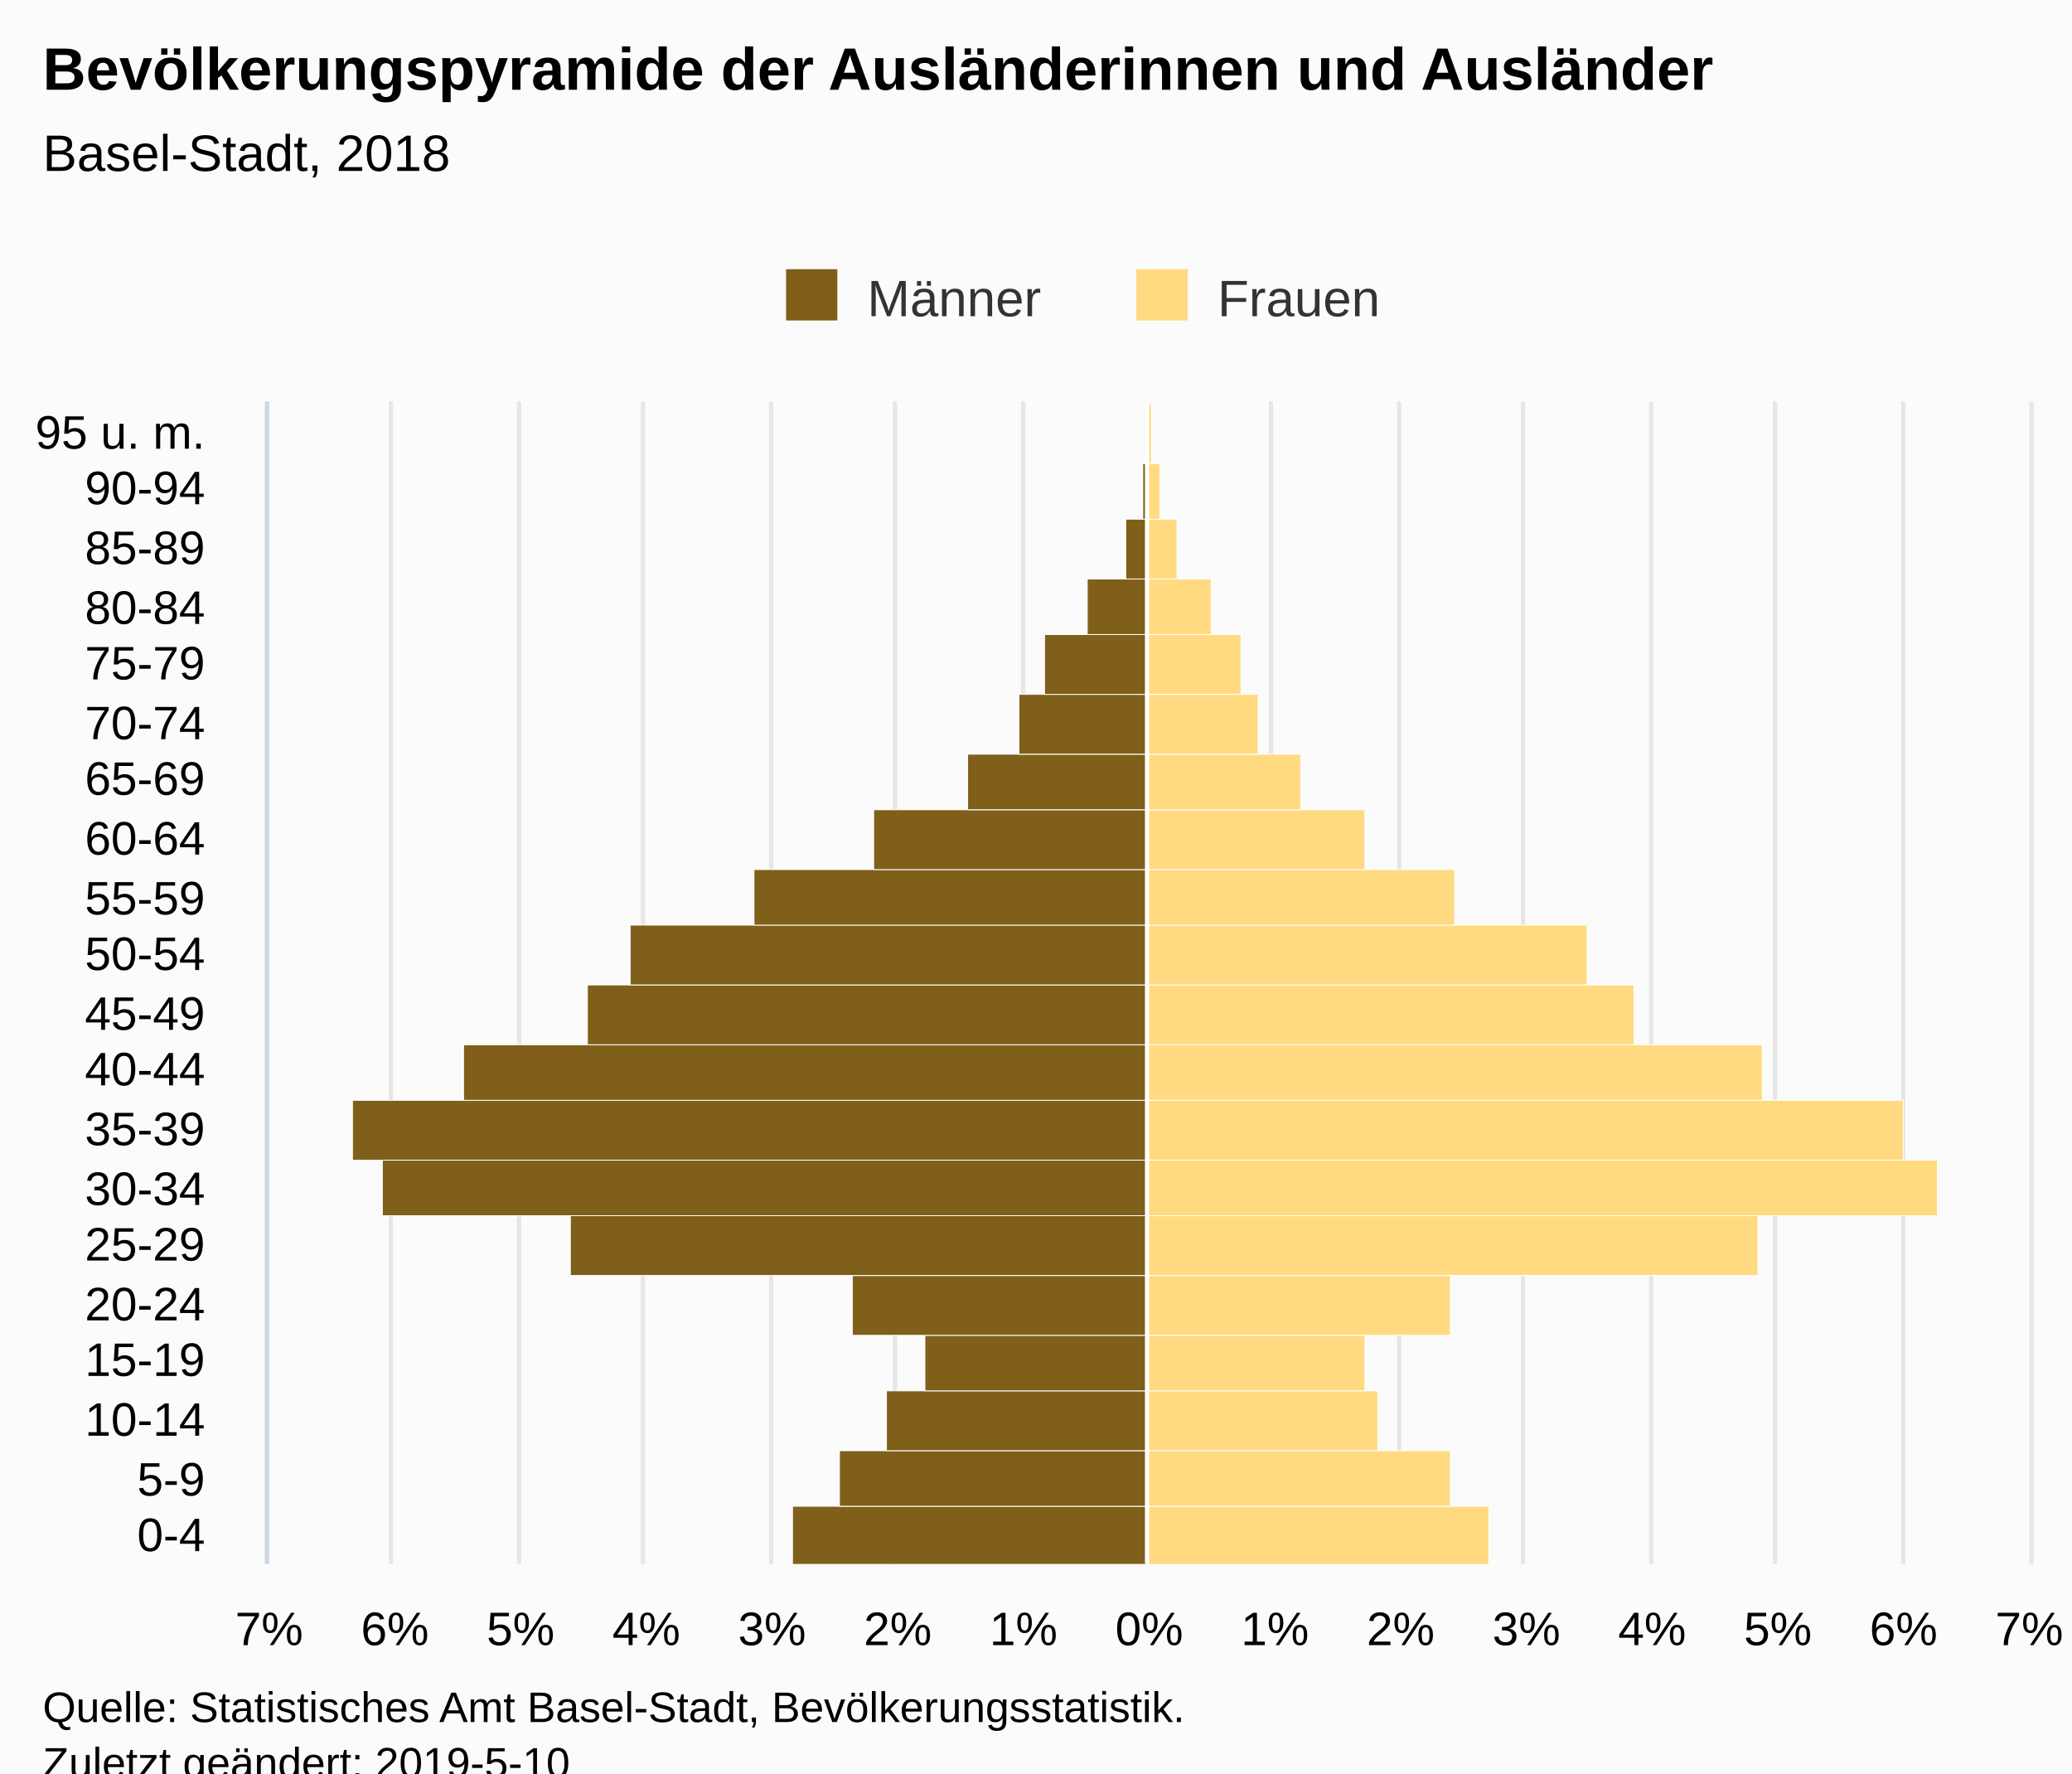
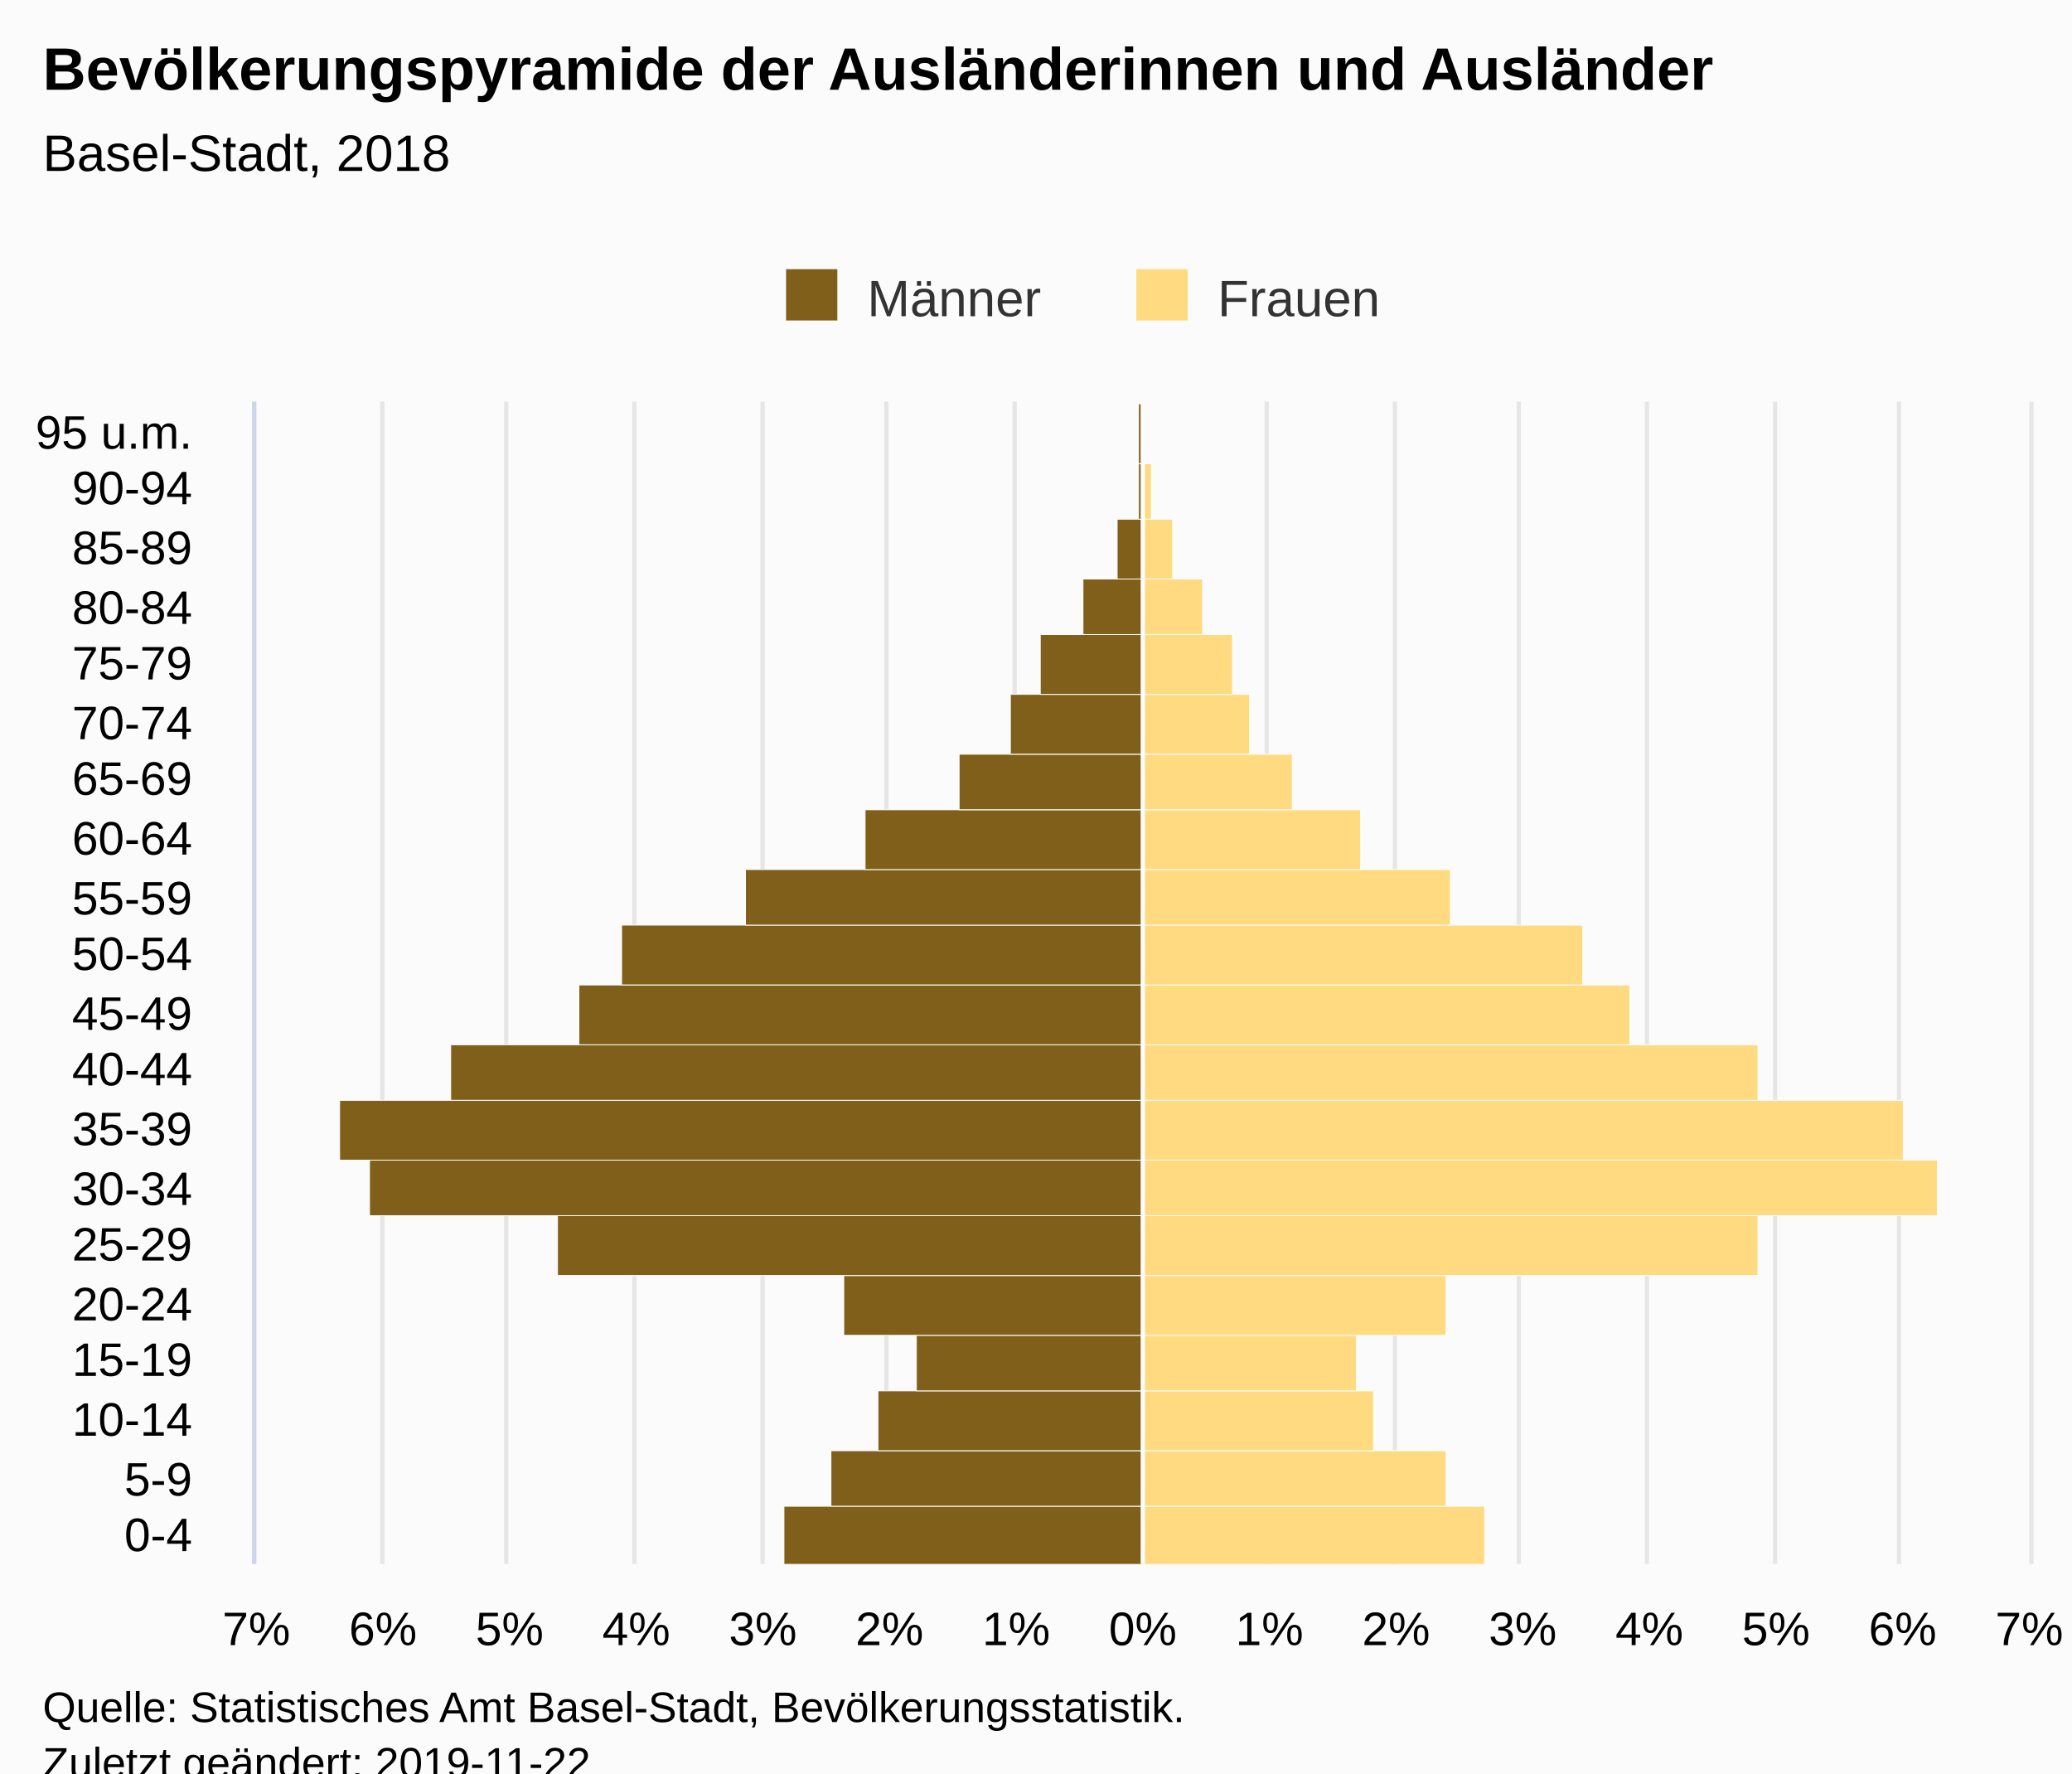
<svg xmlns="http://www.w3.org/2000/svg" version="1.1" class="highcharts-root" style="font-family:Arial;font-size:12px;" viewBox="0 0 485 415">
  <defs>
-     <clipPath id="highcharts-r0a86mh-7">
-       <rect x="0" y="0" width="272" height="412" fill="none" />
+     <clipPath id="highcharts-y25pzsf-7">
+       <rect x="0" y="0" width="272" height="415" fill="none" />
    </clipPath>
-     <clipPath id="highcharts-r0a86mh-8">
-       <rect x="0" y="0" width="272" height="412" fill="none" />
+     <clipPath id="highcharts-y25pzsf-8">
+       <rect x="0" y="0" width="272" height="415" fill="none" />
    </clipPath>
  </defs>
  <rect fill="#fbfbfb" class="highcharts-background" x="0" y="0" width="485" height="428" rx="0" ry="0" />
-   <rect fill="none" class="highcharts-plot-background" x="63" y="94" width="412" height="272" />
+   <rect fill="none" class="highcharts-plot-background" x="60" y="94" width="415" height="272" />
  <g class="highcharts-pane-group" data-z-index="0" />
  <g class="highcharts-grid highcharts-xaxis-grid " data-z-index="1">
-     <path fill="none" data-z-index="1" class="highcharts-grid-line" d="M 63 352.5 L 475 352.5" opacity="1" />
-     <path fill="none" data-z-index="1" class="highcharts-grid-line" d="M 63 339.5 L 475 339.5" opacity="1" />
-     <path fill="none" data-z-index="1" class="highcharts-grid-line" d="M 63 325.5 L 475 325.5" opacity="1" />
-     <path fill="none" data-z-index="1" class="highcharts-grid-line" d="M 63 312.5 L 475 312.5" opacity="1" />
-     <path fill="none" data-z-index="1" class="highcharts-grid-line" d="M 63 298.5 L 475 298.5" opacity="1" />
-     <path fill="none" data-z-index="1" class="highcharts-grid-line" d="M 63 284.5 L 475 284.5" opacity="1" />
-     <path fill="none" data-z-index="1" class="highcharts-grid-line" d="M 63 271.5 L 475 271.5" opacity="1" />
-     <path fill="none" data-z-index="1" class="highcharts-grid-line" d="M 63 257.5 L 475 257.5" opacity="1" />
-     <path fill="none" data-z-index="1" class="highcharts-grid-line" d="M 63 244.5 L 475 244.5" opacity="1" />
-     <path fill="none" data-z-index="1" class="highcharts-grid-line" d="M 63 230.5 L 475 230.5" opacity="1" />
-     <path fill="none" data-z-index="1" class="highcharts-grid-line" d="M 63 216.5 L 475 216.5" opacity="1" />
-     <path fill="none" data-z-index="1" class="highcharts-grid-line" d="M 63 203.5 L 475 203.5" opacity="1" />
-     <path fill="none" data-z-index="1" class="highcharts-grid-line" d="M 63 189.5 L 475 189.5" opacity="1" />
-     <path fill="none" data-z-index="1" class="highcharts-grid-line" d="M 63 176.5 L 475 176.5" opacity="1" />
-     <path fill="none" data-z-index="1" class="highcharts-grid-line" d="M 63 162.5 L 475 162.5" opacity="1" />
-     <path fill="none" data-z-index="1" class="highcharts-grid-line" d="M 63 148.5 L 475 148.5" opacity="1" />
-     <path fill="none" data-z-index="1" class="highcharts-grid-line" d="M 63 135.5 L 475 135.5" opacity="1" />
-     <path fill="none" data-z-index="1" class="highcharts-grid-line" d="M 63 121.5 L 475 121.5" opacity="1" />
-     <path fill="none" data-z-index="1" class="highcharts-grid-line" d="M 63 108.5 L 475 108.5" opacity="1" />
-     <path fill="none" data-z-index="1" class="highcharts-grid-line" d="M 63 94.5 L 475 94.5" opacity="1" />
-     <path fill="none" data-z-index="1" class="highcharts-grid-line" d="M 63 366.5 L 475 366.5" opacity="1" />
+     <path fill="none" data-z-index="1" class="highcharts-grid-line" d="M 60 352.5 L 475 352.5" opacity="1" />
+     <path fill="none" data-z-index="1" class="highcharts-grid-line" d="M 60 339.5 L 475 339.5" opacity="1" />
+     <path fill="none" data-z-index="1" class="highcharts-grid-line" d="M 60 325.5 L 475 325.5" opacity="1" />
+     <path fill="none" data-z-index="1" class="highcharts-grid-line" d="M 60 312.5 L 475 312.5" opacity="1" />
+     <path fill="none" data-z-index="1" class="highcharts-grid-line" d="M 60 298.5 L 475 298.5" opacity="1" />
+     <path fill="none" data-z-index="1" class="highcharts-grid-line" d="M 60 284.5 L 475 284.5" opacity="1" />
+     <path fill="none" data-z-index="1" class="highcharts-grid-line" d="M 60 271.5 L 475 271.5" opacity="1" />
+     <path fill="none" data-z-index="1" class="highcharts-grid-line" d="M 60 257.5 L 475 257.5" opacity="1" />
+     <path fill="none" data-z-index="1" class="highcharts-grid-line" d="M 60 244.5 L 475 244.5" opacity="1" />
+     <path fill="none" data-z-index="1" class="highcharts-grid-line" d="M 60 230.5 L 475 230.5" opacity="1" />
+     <path fill="none" data-z-index="1" class="highcharts-grid-line" d="M 60 216.5 L 475 216.5" opacity="1" />
+     <path fill="none" data-z-index="1" class="highcharts-grid-line" d="M 60 203.5 L 475 203.5" opacity="1" />
+     <path fill="none" data-z-index="1" class="highcharts-grid-line" d="M 60 189.5 L 475 189.5" opacity="1" />
+     <path fill="none" data-z-index="1" class="highcharts-grid-line" d="M 60 176.5 L 475 176.5" opacity="1" />
+     <path fill="none" data-z-index="1" class="highcharts-grid-line" d="M 60 162.5 L 475 162.5" opacity="1" />
+     <path fill="none" data-z-index="1" class="highcharts-grid-line" d="M 60 148.5 L 475 148.5" opacity="1" />
+     <path fill="none" data-z-index="1" class="highcharts-grid-line" d="M 60 135.5 L 475 135.5" opacity="1" />
+     <path fill="none" data-z-index="1" class="highcharts-grid-line" d="M 60 121.5 L 475 121.5" opacity="1" />
+     <path fill="none" data-z-index="1" class="highcharts-grid-line" d="M 60 108.5 L 475 108.5" opacity="1" />
+     <path fill="none" data-z-index="1" class="highcharts-grid-line" d="M 60 94.5 L 475 94.5" opacity="1" />
+     <path fill="none" data-z-index="1" class="highcharts-grid-line" d="M 60 366.5 L 475 366.5" opacity="1" />
  </g>
  <g class="highcharts-grid highcharts-yaxis-grid " data-z-index="1">
-     <path fill="none" stroke="#e6e6e6" stroke-width="1" data-z-index="1" class="highcharts-grid-line" d="M 268.5 94 L 268.5 366" opacity="1" />
-     <path fill="none" stroke="#e6e6e6" stroke-width="1" data-z-index="1" class="highcharts-grid-line" d="M 297.5 94 L 297.5 366" opacity="1" />
-     <path fill="none" stroke="#e6e6e6" stroke-width="1" data-z-index="1" class="highcharts-grid-line" d="M 327.5 94 L 327.5 366" opacity="1" />
-     <path fill="none" stroke="#e6e6e6" stroke-width="1" data-z-index="1" class="highcharts-grid-line" d="M 356.5 94 L 356.5 366" opacity="1" />
-     <path fill="none" stroke="#e6e6e6" stroke-width="1" data-z-index="1" class="highcharts-grid-line" d="M 386.5 94 L 386.5 366" opacity="1" />
+     <path fill="none" stroke="#e6e6e6" stroke-width="1" data-z-index="1" class="highcharts-grid-line" d="M 267.5 94 L 267.5 366" opacity="1" />
+     <path fill="none" stroke="#e6e6e6" stroke-width="1" data-z-index="1" class="highcharts-grid-line" d="M 296.5 94 L 296.5 366" opacity="1" />
+     <path fill="none" stroke="#e6e6e6" stroke-width="1" data-z-index="1" class="highcharts-grid-line" d="M 326.5 94 L 326.5 366" opacity="1" />
+     <path fill="none" stroke="#e6e6e6" stroke-width="1" data-z-index="1" class="highcharts-grid-line" d="M 355.5 94 L 355.5 366" opacity="1" />
+     <path fill="none" stroke="#e6e6e6" stroke-width="1" data-z-index="1" class="highcharts-grid-line" d="M 385.5 94 L 385.5 366" opacity="1" />
    <path fill="none" stroke="#e6e6e6" stroke-width="1" data-z-index="1" class="highcharts-grid-line" d="M 415.5 94 L 415.5 366" opacity="1" />
-     <path fill="none" stroke="#e6e6e6" stroke-width="1" data-z-index="1" class="highcharts-grid-line" d="M 445.5 94 L 445.5 366" opacity="1" />
+     <path fill="none" stroke="#e6e6e6" stroke-width="1" data-z-index="1" class="highcharts-grid-line" d="M 444.5 94 L 444.5 366" opacity="1" />
    <path fill="none" stroke="#e6e6e6" stroke-width="1" data-z-index="1" class="highcharts-grid-line" d="M 475.5 94 L 475.5 366" opacity="1" />
-     <path fill="none" stroke="#e6e6e6" stroke-width="1" data-z-index="1" opacity="1" class="highcharts-grid-line" d="M 62.5 94 L 62.5 366" />
-     <path fill="none" stroke="#e6e6e6" stroke-width="1" data-z-index="1" opacity="1" class="highcharts-grid-line" d="M 91.5 94 L 91.5 366" />
-     <path fill="none" stroke="#e6e6e6" stroke-width="1" data-z-index="1" opacity="1" class="highcharts-grid-line" d="M 121.5 94 L 121.5 366" />
-     <path fill="none" stroke="#e6e6e6" stroke-width="1" data-z-index="1" opacity="1" class="highcharts-grid-line" d="M 150.5 94 L 150.5 366" />
-     <path fill="none" stroke="#e6e6e6" stroke-width="1" data-z-index="1" opacity="1" class="highcharts-grid-line" d="M 180.5 94 L 180.5 366" />
-     <path fill="none" stroke="#e6e6e6" stroke-width="1" data-z-index="1" opacity="1" class="highcharts-grid-line" d="M 209.5 94 L 209.5 366" />
-     <path fill="none" stroke="#e6e6e6" stroke-width="1" data-z-index="1" opacity="1" class="highcharts-grid-line" d="M 239.5 94 L 239.5 366" />
+     <path fill="none" stroke="#e6e6e6" stroke-width="1" data-z-index="1" opacity="1" class="highcharts-grid-line" d="M 59.5 94 L 59.5 366" />
+     <path fill="none" stroke="#e6e6e6" stroke-width="1" data-z-index="1" opacity="1" class="highcharts-grid-line" d="M 89.5 94 L 89.5 366" />
+     <path fill="none" stroke="#e6e6e6" stroke-width="1" data-z-index="1" opacity="1" class="highcharts-grid-line" d="M 118.5 94 L 118.5 366" />
+     <path fill="none" stroke="#e6e6e6" stroke-width="1" data-z-index="1" opacity="1" class="highcharts-grid-line" d="M 148.5 94 L 148.5 366" />
+     <path fill="none" stroke="#e6e6e6" stroke-width="1" data-z-index="1" opacity="1" class="highcharts-grid-line" d="M 178.5 94 L 178.5 366" />
+     <path fill="none" stroke="#e6e6e6" stroke-width="1" data-z-index="1" opacity="1" class="highcharts-grid-line" d="M 207.5 94 L 207.5 366" />
+     <path fill="none" stroke="#e6e6e6" stroke-width="1" data-z-index="1" opacity="1" class="highcharts-grid-line" d="M 237.5 94 L 237.5 366" />
  </g>
-   <rect fill="none" class="highcharts-plot-border" data-z-index="1" x="63" y="94" width="412" height="272" />
+   <rect fill="none" class="highcharts-plot-border" data-z-index="1" x="60" y="94" width="415" height="272" />
  <g class="highcharts-axis highcharts-xaxis " data-z-index="2">
-     <path fill="none" class="highcharts-axis-line" stroke="#ccd6eb" stroke-width="1" data-z-index="7" d="M 62.5 94 L 62.5 366" />
+     <path fill="none" class="highcharts-axis-line" stroke="#ccd6eb" stroke-width="1" data-z-index="7" d="M 59.5 94 L 59.5 366" />
  </g>
  <g class="highcharts-axis highcharts-yaxis " data-z-index="2">
-     <path fill="none" class="highcharts-axis-line" data-z-index="7" d="M 63 366 L 475 366" />
+     <path fill="none" class="highcharts-axis-line" data-z-index="7" d="M 60 366 L 475 366" />
  </g>
  <g class="highcharts-series-group" data-z-index="3">
-     <g data-z-index="0.1" class="highcharts-series highcharts-series-0 highcharts-bar-series " transform="translate(475,366) rotate(90) scale(-1,1) scale(1 1)" clip-path="url(#highcharts-r0a86mh-8)" width="412" height="272">
-       <rect x="-0.5" y="206.5" width="14" height="83" fill="#7f5f1a" stroke="#ffffff" stroke-width="0.2" class="highcharts-point highcharts-negative" />
-       <rect x="13.5" y="206.5" width="13" height="72" fill="#7f5f1a" stroke="#ffffff" stroke-width="0.2" class="highcharts-point highcharts-negative" />
-       <rect x="26.5" y="206.5" width="14" height="61" fill="#7f5f1a" stroke="#ffffff" stroke-width="0.2" class="highcharts-point highcharts-negative" />
-       <rect x="40.5" y="206.5" width="13" height="52" fill="#7f5f1a" stroke="#ffffff" stroke-width="0.2" class="highcharts-point highcharts-negative" />
-       <rect x="53.5" y="206.5" width="14" height="69" fill="#7f5f1a" stroke="#ffffff" stroke-width="0.2" class="highcharts-point highcharts-negative" />
-       <rect x="67.5" y="206.5" width="14" height="135" fill="#7f5f1a" stroke="#ffffff" stroke-width="0.2" class="highcharts-point highcharts-negative" />
-       <rect x="81.5" y="206.5" width="13" height="179" fill="#7f5f1a" stroke="#ffffff" stroke-width="0.2" class="highcharts-point highcharts-negative" />
-       <rect x="94.5" y="206.5" width="14" height="186" fill="#7f5f1a" stroke="#ffffff" stroke-width="0.2" class="highcharts-point highcharts-negative" />
-       <rect x="108.5" y="206.5" width="13" height="160" fill="#7f5f1a" stroke="#ffffff" stroke-width="0.2" class="highcharts-point highcharts-negative" />
-       <rect x="121.5" y="206.5" width="14" height="131" fill="#7f5f1a" stroke="#ffffff" stroke-width="0.2" class="highcharts-point highcharts-negative" />
-       <rect x="135.5" y="206.5" width="14" height="121" fill="#7f5f1a" stroke="#ffffff" stroke-width="0.2" class="highcharts-point highcharts-negative" />
-       <rect x="149.5" y="206.5" width="13" height="92" fill="#7f5f1a" stroke="#ffffff" stroke-width="0.2" class="highcharts-point highcharts-negative" />
-       <rect x="162.5" y="206.5" width="14" height="64" fill="#7f5f1a" stroke="#ffffff" stroke-width="0.2" class="highcharts-point highcharts-negative" />
-       <rect x="176.5" y="206.5" width="13" height="42" fill="#7f5f1a" stroke="#ffffff" stroke-width="0.2" class="highcharts-point highcharts-negative" />
-       <rect x="189.5" y="206.5" width="14" height="30" fill="#7f5f1a" stroke="#ffffff" stroke-width="0.2" class="highcharts-point highcharts-negative" />
-       <rect x="203.5" y="206.5" width="14" height="24" fill="#7f5f1a" stroke="#ffffff" stroke-width="0.2" class="highcharts-point highcharts-negative" />
-       <rect x="217.5" y="206.5" width="13" height="14" fill="#7f5f1a" stroke="#ffffff" stroke-width="0.2" class="highcharts-point highcharts-negative" />
-       <rect x="230.5" y="206.5" width="14" height="5" fill="#7f5f1a" stroke="#ffffff" stroke-width="0.2" class="highcharts-point highcharts-negative" />
-       <rect x="244.5" y="206.5" width="13" height="1" fill="#7f5f1a" stroke="#ffffff" stroke-width="0.2" class="highcharts-point highcharts-negative" />
-       <rect x="257.5" y="206.5" width="14" height="0" fill="#7f5f1a" stroke="#ffffff" stroke-width="0.2" class="highcharts-point highcharts-negative" />
+     <g data-z-index="0.1" class="highcharts-series highcharts-series-0 highcharts-bar-series " transform="translate(475,366) rotate(90) scale(-1,1) scale(1 1)" clip-path="url(#highcharts-y25pzsf-8)" width="415" height="272">
+       <rect x="-0.5" y="207.5" width="14" height="84" fill="#7f5f1a" stroke="#ffffff" stroke-width="0.2" class="highcharts-point highcharts-negative" />
+       <rect x="13.5" y="207.5" width="13" height="73" fill="#7f5f1a" stroke="#ffffff" stroke-width="0.2" class="highcharts-point highcharts-negative" />
+       <rect x="26.5" y="207.5" width="14" height="62" fill="#7f5f1a" stroke="#ffffff" stroke-width="0.2" class="highcharts-point highcharts-negative" />
+       <rect x="40.5" y="207.5" width="13" height="53" fill="#7f5f1a" stroke="#ffffff" stroke-width="0.2" class="highcharts-point highcharts-negative" />
+       <rect x="53.5" y="207.5" width="14" height="70" fill="#7f5f1a" stroke="#ffffff" stroke-width="0.2" class="highcharts-point highcharts-negative" />
+       <rect x="67.5" y="207.5" width="14" height="137" fill="#7f5f1a" stroke="#ffffff" stroke-width="0.2" class="highcharts-point highcharts-negative" />
+       <rect x="81.5" y="207.5" width="13" height="181" fill="#7f5f1a" stroke="#ffffff" stroke-width="0.2" class="highcharts-point highcharts-negative" />
+       <rect x="94.5" y="207.5" width="14" height="188" fill="#7f5f1a" stroke="#ffffff" stroke-width="0.2" class="highcharts-point highcharts-negative" />
+       <rect x="108.5" y="207.5" width="13" height="162" fill="#7f5f1a" stroke="#ffffff" stroke-width="0.2" class="highcharts-point highcharts-negative" />
+       <rect x="121.5" y="207.5" width="14" height="132" fill="#7f5f1a" stroke="#ffffff" stroke-width="0.2" class="highcharts-point highcharts-negative" />
+       <rect x="135.5" y="207.5" width="14" height="122" fill="#7f5f1a" stroke="#ffffff" stroke-width="0.2" class="highcharts-point highcharts-negative" />
+       <rect x="149.5" y="207.5" width="13" height="93" fill="#7f5f1a" stroke="#ffffff" stroke-width="0.2" class="highcharts-point highcharts-negative" />
+       <rect x="162.5" y="207.5" width="14" height="65" fill="#7f5f1a" stroke="#ffffff" stroke-width="0.2" class="highcharts-point highcharts-negative" />
+       <rect x="176.5" y="207.5" width="13" height="43" fill="#7f5f1a" stroke="#ffffff" stroke-width="0.2" class="highcharts-point highcharts-negative" />
+       <rect x="189.5" y="207.5" width="14" height="31" fill="#7f5f1a" stroke="#ffffff" stroke-width="0.2" class="highcharts-point highcharts-negative" />
+       <rect x="203.5" y="207.5" width="14" height="24" fill="#7f5f1a" stroke="#ffffff" stroke-width="0.2" class="highcharts-point highcharts-negative" />
+       <rect x="217.5" y="207.5" width="13" height="14" fill="#7f5f1a" stroke="#ffffff" stroke-width="0.2" class="highcharts-point highcharts-negative" />
+       <rect x="230.5" y="207.5" width="14" height="6" fill="#7f5f1a" stroke="#ffffff" stroke-width="0.2" class="highcharts-point highcharts-negative" />
+       <rect x="244.5" y="207.5" width="13" height="1" fill="#7f5f1a" stroke="#ffffff" stroke-width="0.2" class="highcharts-point highcharts-negative" />
+       <rect x="257.5" y="207.5" width="14" height="1" fill="#7f5f1a" stroke="#ffffff" stroke-width="0.2" class="highcharts-point highcharts-negative" />
    </g>
    <g data-z-index="0.1" class="highcharts-markers highcharts-series-0 highcharts-bar-series " transform="translate(475,366) rotate(90) scale(-1,1) scale(1 1)" clip-path="none" />
-     <g data-z-index="0.1" class="highcharts-series highcharts-series-1 highcharts-bar-series " transform="translate(475,366) rotate(90) scale(-1,1) scale(1 1)" clip-path="url(#highcharts-r0a86mh-8)" width="412" height="272">
-       <rect x="-0.5" y="126.5" width="14" height="80" fill="#ffda80" stroke="#ffffff" stroke-width="0.2" class="highcharts-point" />
-       <rect x="13.5" y="135.5" width="13" height="71" fill="#ffda80" stroke="#ffffff" stroke-width="0.2" class="highcharts-point" />
-       <rect x="26.5" y="152.5" width="14" height="54" fill="#ffda80" stroke="#ffffff" stroke-width="0.2" class="highcharts-point" />
-       <rect x="40.5" y="155.5" width="13" height="51" fill="#ffda80" stroke="#ffffff" stroke-width="0.2" class="highcharts-point" />
-       <rect x="53.5" y="135.5" width="14" height="71" fill="#ffda80" stroke="#ffffff" stroke-width="0.2" class="highcharts-point" />
-       <rect x="67.5" y="63.5" width="14" height="143" fill="#ffda80" stroke="#ffffff" stroke-width="0.2" class="highcharts-point" />
-       <rect x="81.5" y="21.5" width="13" height="185" fill="#ffda80" stroke="#ffffff" stroke-width="0.2" class="highcharts-point" />
-       <rect x="94.5" y="29.5" width="14" height="177" fill="#ffda80" stroke="#ffffff" stroke-width="0.2" class="highcharts-point" />
-       <rect x="108.5" y="62.5" width="13" height="144" fill="#ffda80" stroke="#ffffff" stroke-width="0.2" class="highcharts-point" />
-       <rect x="121.5" y="92.5" width="14" height="114" fill="#ffda80" stroke="#ffffff" stroke-width="0.2" class="highcharts-point" />
-       <rect x="135.5" y="103.5" width="14" height="103" fill="#ffda80" stroke="#ffffff" stroke-width="0.2" class="highcharts-point" />
-       <rect x="149.5" y="134.5" width="13" height="72" fill="#ffda80" stroke="#ffffff" stroke-width="0.2" class="highcharts-point" />
-       <rect x="162.5" y="155.5" width="14" height="51" fill="#ffda80" stroke="#ffffff" stroke-width="0.2" class="highcharts-point" />
-       <rect x="176.5" y="170.5" width="13" height="36" fill="#ffda80" stroke="#ffffff" stroke-width="0.2" class="highcharts-point" />
-       <rect x="189.5" y="180.5" width="14" height="26" fill="#ffda80" stroke="#ffffff" stroke-width="0.2" class="highcharts-point" />
-       <rect x="203.5" y="184.5" width="14" height="22" fill="#ffda80" stroke="#ffffff" stroke-width="0.2" class="highcharts-point" />
-       <rect x="217.5" y="191.5" width="13" height="15" fill="#ffda80" stroke="#ffffff" stroke-width="0.2" class="highcharts-point" />
-       <rect x="230.5" y="199.5" width="14" height="7" fill="#ffda80" stroke="#ffffff" stroke-width="0.2" class="highcharts-point" />
-       <rect x="244.5" y="203.5" width="13" height="3" fill="#ffda80" stroke="#ffffff" stroke-width="0.2" class="highcharts-point" />
-       <rect x="257.5" y="205.5" width="14" height="1" fill="#ffda80" stroke="#ffffff" stroke-width="0.2" class="highcharts-point" />
+     <g data-z-index="0.1" class="highcharts-series highcharts-series-1 highcharts-bar-series " transform="translate(475,366) rotate(90) scale(-1,1) scale(1 1)" clip-path="url(#highcharts-y25pzsf-8)" width="415" height="272">
+       <rect x="-0.5" y="127.5" width="14" height="80" fill="#ffda80" stroke="#ffffff" stroke-width="0.2" class="highcharts-point" />
+       <rect x="13.5" y="136.5" width="13" height="71" fill="#ffda80" stroke="#ffffff" stroke-width="0.2" class="highcharts-point" />
+       <rect x="26.5" y="153.5" width="14" height="54" fill="#ffda80" stroke="#ffffff" stroke-width="0.2" class="highcharts-point" />
+       <rect x="40.5" y="157.5" width="13" height="50" fill="#ffda80" stroke="#ffffff" stroke-width="0.2" class="highcharts-point" />
+       <rect x="53.5" y="136.5" width="14" height="71" fill="#ffda80" stroke="#ffffff" stroke-width="0.2" class="highcharts-point" />
+       <rect x="67.5" y="63.5" width="14" height="144" fill="#ffda80" stroke="#ffffff" stroke-width="0.2" class="highcharts-point" />
+       <rect x="81.5" y="21.5" width="13" height="186" fill="#ffda80" stroke="#ffffff" stroke-width="0.2" class="highcharts-point" />
+       <rect x="94.5" y="29.5" width="14" height="178" fill="#ffda80" stroke="#ffffff" stroke-width="0.2" class="highcharts-point" />
+       <rect x="108.5" y="63.5" width="13" height="144" fill="#ffda80" stroke="#ffffff" stroke-width="0.2" class="highcharts-point" />
+       <rect x="121.5" y="93.5" width="14" height="114" fill="#ffda80" stroke="#ffffff" stroke-width="0.2" class="highcharts-point" />
+       <rect x="135.5" y="104.5" width="14" height="103" fill="#ffda80" stroke="#ffffff" stroke-width="0.2" class="highcharts-point" />
+       <rect x="149.5" y="135.5" width="13" height="72" fill="#ffda80" stroke="#ffffff" stroke-width="0.2" class="highcharts-point" />
+       <rect x="162.5" y="156.5" width="14" height="51" fill="#ffda80" stroke="#ffffff" stroke-width="0.2" class="highcharts-point" />
+       <rect x="176.5" y="172.5" width="13" height="35" fill="#ffda80" stroke="#ffffff" stroke-width="0.2" class="highcharts-point" />
+       <rect x="189.5" y="182.5" width="14" height="25" fill="#ffda80" stroke="#ffffff" stroke-width="0.2" class="highcharts-point" />
+       <rect x="203.5" y="186.5" width="14" height="21" fill="#ffda80" stroke="#ffffff" stroke-width="0.2" class="highcharts-point" />
+       <rect x="217.5" y="193.5" width="13" height="14" fill="#ffda80" stroke="#ffffff" stroke-width="0.2" class="highcharts-point" />
+       <rect x="230.5" y="200.5" width="14" height="7" fill="#ffda80" stroke="#ffffff" stroke-width="0.2" class="highcharts-point" />
+       <rect x="244.5" y="205.5" width="13" height="2" fill="#ffda80" stroke="#ffffff" stroke-width="0.2" class="highcharts-point" />
+       <rect x="257.5" y="207.5" width="14" height="0" fill="#ffda80" stroke="#ffffff" stroke-width="0.2" class="highcharts-point" />
    </g>
    <g data-z-index="0.1" class="highcharts-markers highcharts-series-1 highcharts-bar-series " transform="translate(475,366) rotate(90) scale(-1,1) scale(1 1)" clip-path="none" />
  </g>
  <text x="10" text-anchor="start" class="highcharts-title" data-z-index="4" style="color:#000000;font-size:14px;font-weight:bold;fill:#000000;" y="21">
    <tspan>Bevölkerungspyramide der Ausländerinnen und Ausländer</tspan>
  </text>
  <text x="10" text-anchor="start" class="highcharts-subtitle" data-z-index="4" style="color:#000000;font-size:12px;font-weight:normal;font-family:Arial;fill:#000000;" y="40">
    <tspan>Basel-Stadt, 2018</tspan>
  </text>
  <g class="highcharts-plot-lines-4" data-z-index="4">
-     <path fill="none" class="highcharts-plot-line " stroke="white" stroke-width="1" d="M 268.5 94 L 268.5 366" visibility="visible" />
+     <path fill="none" class="highcharts-plot-line " stroke="white" stroke-width="1" d="M 267.5 94 L 267.5 366" visibility="visible" />
  </g>
  <g class="highcharts-legend" data-z-index="7" transform="translate(174,56)">
    <rect fill="none" class="highcharts-legend-box" rx="0" ry="0" x="0" y="0" width="158" height="26" visibility="visible" />
    <g data-z-index="1">
      <g>
        <g class="highcharts-legend-item highcharts-bar-series highcharts-color-undefined highcharts-series-0" data-z-index="1" transform="translate(8,3)">
          <text x="21" style="color:#333333;font-size:12px;font-weight:normal;cursor:pointer;fill:#333333;" text-anchor="start" data-z-index="2" y="15">
            <tspan>Männer</tspan>
          </text>
          <rect x="2" y="4" width="12" height="12" fill="#7f5f1a" class="highcharts-point" data-z-index="3" />
        </g>
        <g class="highcharts-legend-item highcharts-bar-series highcharts-color-undefined highcharts-series-1" data-z-index="1" transform="translate(90,3)">
          <text x="21" y="15" style="color:#333333;font-size:12px;font-weight:normal;cursor:pointer;fill:#333333;" text-anchor="start" data-z-index="2">
            <tspan>Frauen</tspan>
          </text>
          <rect x="2" y="4" width="12" height="12" fill="#ffda80" class="highcharts-point" data-z-index="3" />
        </g>
      </g>
    </g>
  </g>
  <g class="highcharts-axis-labels highcharts-xaxis-labels " data-z-index="7">
-     <text x="48" style="color:#000000;cursor:default;font-size:11px;fill:#000000;" text-anchor="end" transform="translate(0,0)" y="363" opacity="1">0-4</text>
-     <text x="48" style="color:#000000;cursor:default;font-size:11px;fill:#000000;" text-anchor="end" transform="translate(0,0)" y="350" opacity="1">5-9</text>
-     <text x="48" style="color:#000000;cursor:default;font-size:11px;fill:#000000;" text-anchor="end" transform="translate(0,0)" y="336" opacity="1">10-14</text>
-     <text x="48" style="color:#000000;cursor:default;font-size:11px;fill:#000000;" text-anchor="end" transform="translate(0,0)" y="322" opacity="1">15-19</text>
-     <text x="48" style="color:#000000;cursor:default;font-size:11px;fill:#000000;" text-anchor="end" transform="translate(0,0)" y="309" opacity="1">20-24</text>
-     <text x="48" style="color:#000000;cursor:default;font-size:11px;fill:#000000;" text-anchor="end" transform="translate(0,0)" y="295" opacity="1">25-29</text>
-     <text x="48" style="color:#000000;cursor:default;font-size:11px;fill:#000000;" text-anchor="end" transform="translate(0,0)" y="282" opacity="1">30-34</text>
-     <text x="48" style="color:#000000;cursor:default;font-size:11px;fill:#000000;" text-anchor="end" transform="translate(0,0)" y="268" opacity="1">35-39</text>
-     <text x="48" style="color:#000000;cursor:default;font-size:11px;fill:#000000;" text-anchor="end" transform="translate(0,0)" y="254" opacity="1">40-44</text>
-     <text x="48" style="color:#000000;cursor:default;font-size:11px;fill:#000000;" text-anchor="end" transform="translate(0,0)" y="241" opacity="1">45-49</text>
-     <text x="48" style="color:#000000;cursor:default;font-size:11px;fill:#000000;" text-anchor="end" transform="translate(0,0)" y="227" opacity="1">50-54</text>
-     <text x="48" style="color:#000000;cursor:default;font-size:11px;fill:#000000;" text-anchor="end" transform="translate(0,0)" y="214" opacity="1">55-59</text>
-     <text x="48" style="color:#000000;cursor:default;font-size:11px;fill:#000000;" text-anchor="end" transform="translate(0,0)" y="200" opacity="1">60-64</text>
-     <text x="48" style="color:#000000;cursor:default;font-size:11px;fill:#000000;" text-anchor="end" transform="translate(0,0)" y="186" opacity="1">65-69</text>
-     <text x="48" style="color:#000000;cursor:default;font-size:11px;fill:#000000;" text-anchor="end" transform="translate(0,0)" y="173" opacity="1">70-74</text>
-     <text x="48" style="color:#000000;cursor:default;font-size:11px;fill:#000000;" text-anchor="end" transform="translate(0,0)" y="159" opacity="1">75-79</text>
-     <text x="48" style="color:#000000;cursor:default;font-size:11px;fill:#000000;" text-anchor="end" transform="translate(0,0)" y="146" opacity="1">80-84</text>
-     <text x="48" style="color:#000000;cursor:default;font-size:11px;fill:#000000;" text-anchor="end" transform="translate(0,0)" y="132" opacity="1">85-89</text>
-     <text x="48" style="color:#000000;cursor:default;font-size:11px;fill:#000000;" text-anchor="end" transform="translate(0,0)" y="118" opacity="1">90-94</text>
-     <text x="48" style="color:#000000;cursor:default;font-size:11px;fill:#000000;" text-anchor="end" transform="translate(0,0)" y="105" opacity="1">
-       <tspan>95 u. m.</tspan>
+     <text x="45" style="color:#000000;cursor:default;font-size:11px;fill:#000000;" text-anchor="end" transform="translate(0,0)" y="363" opacity="1">0-4</text>
+     <text x="45" style="color:#000000;cursor:default;font-size:11px;fill:#000000;" text-anchor="end" transform="translate(0,0)" y="350" opacity="1">5-9</text>
+     <text x="45" style="color:#000000;cursor:default;font-size:11px;fill:#000000;" text-anchor="end" transform="translate(0,0)" y="336" opacity="1">10-14</text>
+     <text x="45" style="color:#000000;cursor:default;font-size:11px;fill:#000000;" text-anchor="end" transform="translate(0,0)" y="322" opacity="1">15-19</text>
+     <text x="45" style="color:#000000;cursor:default;font-size:11px;fill:#000000;" text-anchor="end" transform="translate(0,0)" y="309" opacity="1">20-24</text>
+     <text x="45" style="color:#000000;cursor:default;font-size:11px;fill:#000000;" text-anchor="end" transform="translate(0,0)" y="295" opacity="1">25-29</text>
+     <text x="45" style="color:#000000;cursor:default;font-size:11px;fill:#000000;" text-anchor="end" transform="translate(0,0)" y="282" opacity="1">30-34</text>
+     <text x="45" style="color:#000000;cursor:default;font-size:11px;fill:#000000;" text-anchor="end" transform="translate(0,0)" y="268" opacity="1">35-39</text>
+     <text x="45" style="color:#000000;cursor:default;font-size:11px;fill:#000000;" text-anchor="end" transform="translate(0,0)" y="254" opacity="1">40-44</text>
+     <text x="45" style="color:#000000;cursor:default;font-size:11px;fill:#000000;" text-anchor="end" transform="translate(0,0)" y="241" opacity="1">45-49</text>
+     <text x="45" style="color:#000000;cursor:default;font-size:11px;fill:#000000;" text-anchor="end" transform="translate(0,0)" y="227" opacity="1">50-54</text>
+     <text x="45" style="color:#000000;cursor:default;font-size:11px;fill:#000000;" text-anchor="end" transform="translate(0,0)" y="214" opacity="1">55-59</text>
+     <text x="45" style="color:#000000;cursor:default;font-size:11px;fill:#000000;" text-anchor="end" transform="translate(0,0)" y="200" opacity="1">60-64</text>
+     <text x="45" style="color:#000000;cursor:default;font-size:11px;fill:#000000;" text-anchor="end" transform="translate(0,0)" y="186" opacity="1">65-69</text>
+     <text x="45" style="color:#000000;cursor:default;font-size:11px;fill:#000000;" text-anchor="end" transform="translate(0,0)" y="173" opacity="1">70-74</text>
+     <text x="45" style="color:#000000;cursor:default;font-size:11px;fill:#000000;" text-anchor="end" transform="translate(0,0)" y="159" opacity="1">75-79</text>
+     <text x="45" style="color:#000000;cursor:default;font-size:11px;fill:#000000;" text-anchor="end" transform="translate(0,0)" y="146" opacity="1">80-84</text>
+     <text x="45" style="color:#000000;cursor:default;font-size:11px;fill:#000000;" text-anchor="end" transform="translate(0,0)" y="132" opacity="1">85-89</text>
+     <text x="45" style="color:#000000;cursor:default;font-size:11px;fill:#000000;" text-anchor="end" transform="translate(0,0)" y="118" opacity="1">90-94</text>
+     <text x="45" style="color:#000000;cursor:default;font-size:11px;fill:#000000;" text-anchor="end" transform="translate(0,0)" y="105" opacity="1">
+       <tspan>95 u.m.</tspan>
    </text>
  </g>
  <g class="highcharts-axis-labels highcharts-yaxis-labels " data-z-index="7">
-     <text x="269" style="color:#000000;cursor:default;font-size:11px;fill:#000000;" text-anchor="middle" transform="translate(0,0)" y="385" opacity="1">0%</text>
-     <text x="298.429" style="color:#000000;cursor:default;font-size:11px;fill:#000000;" text-anchor="middle" transform="translate(0,0)" y="385" opacity="1">1%</text>
-     <text x="327.857" style="color:#000000;cursor:default;font-size:11px;fill:#000000;" text-anchor="middle" transform="translate(0,0)" y="385" opacity="1">2%</text>
-     <text x="357.286" style="color:#000000;cursor:default;font-size:11px;fill:#000000;" text-anchor="middle" transform="translate(0,0)" y="385" opacity="1">3%</text>
-     <text x="386.714" style="color:#000000;cursor:default;font-size:11px;fill:#000000;" text-anchor="middle" transform="translate(0,0)" y="385" opacity="1">4%</text>
-     <text x="416.143" style="color:#000000;cursor:default;font-size:11px;fill:#000000;" text-anchor="middle" transform="translate(0,0)" y="385" opacity="1">5%</text>
-     <text x="445.571" style="color:#000000;cursor:default;font-size:11px;fill:#000000;" text-anchor="middle" transform="translate(0,0)" y="385" opacity="1">6%</text>
+     <text x="267.5" style="color:#000000;cursor:default;font-size:11px;fill:#000000;" text-anchor="middle" transform="translate(0,0)" y="385" opacity="1">0%</text>
+     <text x="297.143" style="color:#000000;cursor:default;font-size:11px;fill:#000000;" text-anchor="middle" transform="translate(0,0)" y="385" opacity="1">1%</text>
+     <text x="326.786" style="color:#000000;cursor:default;font-size:11px;fill:#000000;" text-anchor="middle" transform="translate(0,0)" y="385" opacity="1">2%</text>
+     <text x="356.429" style="color:#000000;cursor:default;font-size:11px;fill:#000000;" text-anchor="middle" transform="translate(0,0)" y="385" opacity="1">3%</text>
+     <text x="386.071" style="color:#000000;cursor:default;font-size:11px;fill:#000000;" text-anchor="middle" transform="translate(0,0)" y="385" opacity="1">4%</text>
+     <text x="415.714" style="color:#000000;cursor:default;font-size:11px;fill:#000000;" text-anchor="middle" transform="translate(0,0)" y="385" opacity="1">5%</text>
+     <text x="445.357" style="color:#000000;cursor:default;font-size:11px;fill:#000000;" text-anchor="middle" transform="translate(0,0)" y="385" opacity="1">6%</text>
    <text x="475" style="color:#000000;cursor:default;font-size:11px;fill:#000000;" text-anchor="middle" transform="translate(0,0)" y="385" opacity="1">7%</text>
-     <text x="63" style="color:#000000;cursor:default;font-size:11px;fill:#000000;" text-anchor="middle" transform="translate(0,0)" y="385" opacity="1">7%</text>
-     <text x="92.429" style="color:#000000;cursor:default;font-size:11px;fill:#000000;" text-anchor="middle" transform="translate(0,0)" y="385" opacity="1">6%</text>
-     <text x="121.857" style="color:#000000;cursor:default;font-size:11px;fill:#000000;" text-anchor="middle" transform="translate(0,0)" y="385" opacity="1">5%</text>
-     <text x="151.286" style="color:#000000;cursor:default;font-size:11px;fill:#000000;" text-anchor="middle" transform="translate(0,0)" y="385" opacity="1">4%</text>
-     <text x="180.714" style="color:#000000;cursor:default;font-size:11px;fill:#000000;" text-anchor="middle" transform="translate(0,0)" y="385" opacity="1">3%</text>
-     <text x="210.143" style="color:#000000;cursor:default;font-size:11px;fill:#000000;" text-anchor="middle" transform="translate(0,0)" y="385" opacity="1">2%</text>
-     <text x="239.571" style="color:#000000;cursor:default;font-size:11px;fill:#000000;" text-anchor="middle" transform="translate(0,0)" y="385" opacity="1">1%</text>
+     <text x="60" style="color:#000000;cursor:default;font-size:11px;fill:#000000;" text-anchor="middle" transform="translate(0,0)" y="385" opacity="1">7%</text>
+     <text x="89.643" style="color:#000000;cursor:default;font-size:11px;fill:#000000;" text-anchor="middle" transform="translate(0,0)" y="385" opacity="1">6%</text>
+     <text x="119.286" style="color:#000000;cursor:default;font-size:11px;fill:#000000;" text-anchor="middle" transform="translate(0,0)" y="385" opacity="1">5%</text>
+     <text x="148.929" style="color:#000000;cursor:default;font-size:11px;fill:#000000;" text-anchor="middle" transform="translate(0,0)" y="385" opacity="1">4%</text>
+     <text x="178.571" style="color:#000000;cursor:default;font-size:11px;fill:#000000;" text-anchor="middle" transform="translate(0,0)" y="385" opacity="1">3%</text>
+     <text x="208.214" style="color:#000000;cursor:default;font-size:11px;fill:#000000;" text-anchor="middle" transform="translate(0,0)" y="385" opacity="1">2%</text>
+     <text x="237.857" style="color:#000000;cursor:default;font-size:11px;fill:#000000;" text-anchor="middle" transform="translate(0,0)" y="385" opacity="1">1%</text>
  </g>
  <text x="10" class="highcharts-credits" text-anchor="start" data-z-index="8" style="cursor:default;color:#000000;font-size:10px;fill:#000000;" y="403">
    <tspan>Quelle: Statistisches Amt Basel-Stadt, Bevölkerungsstatistik.</tspan>
-     <tspan x="10" dy="13">Zuletzt geändert: 2019-5-10</tspan>
+     <tspan x="10" dy="13">Zuletzt geändert: 2019-11-22</tspan>
  </text>
</svg>
